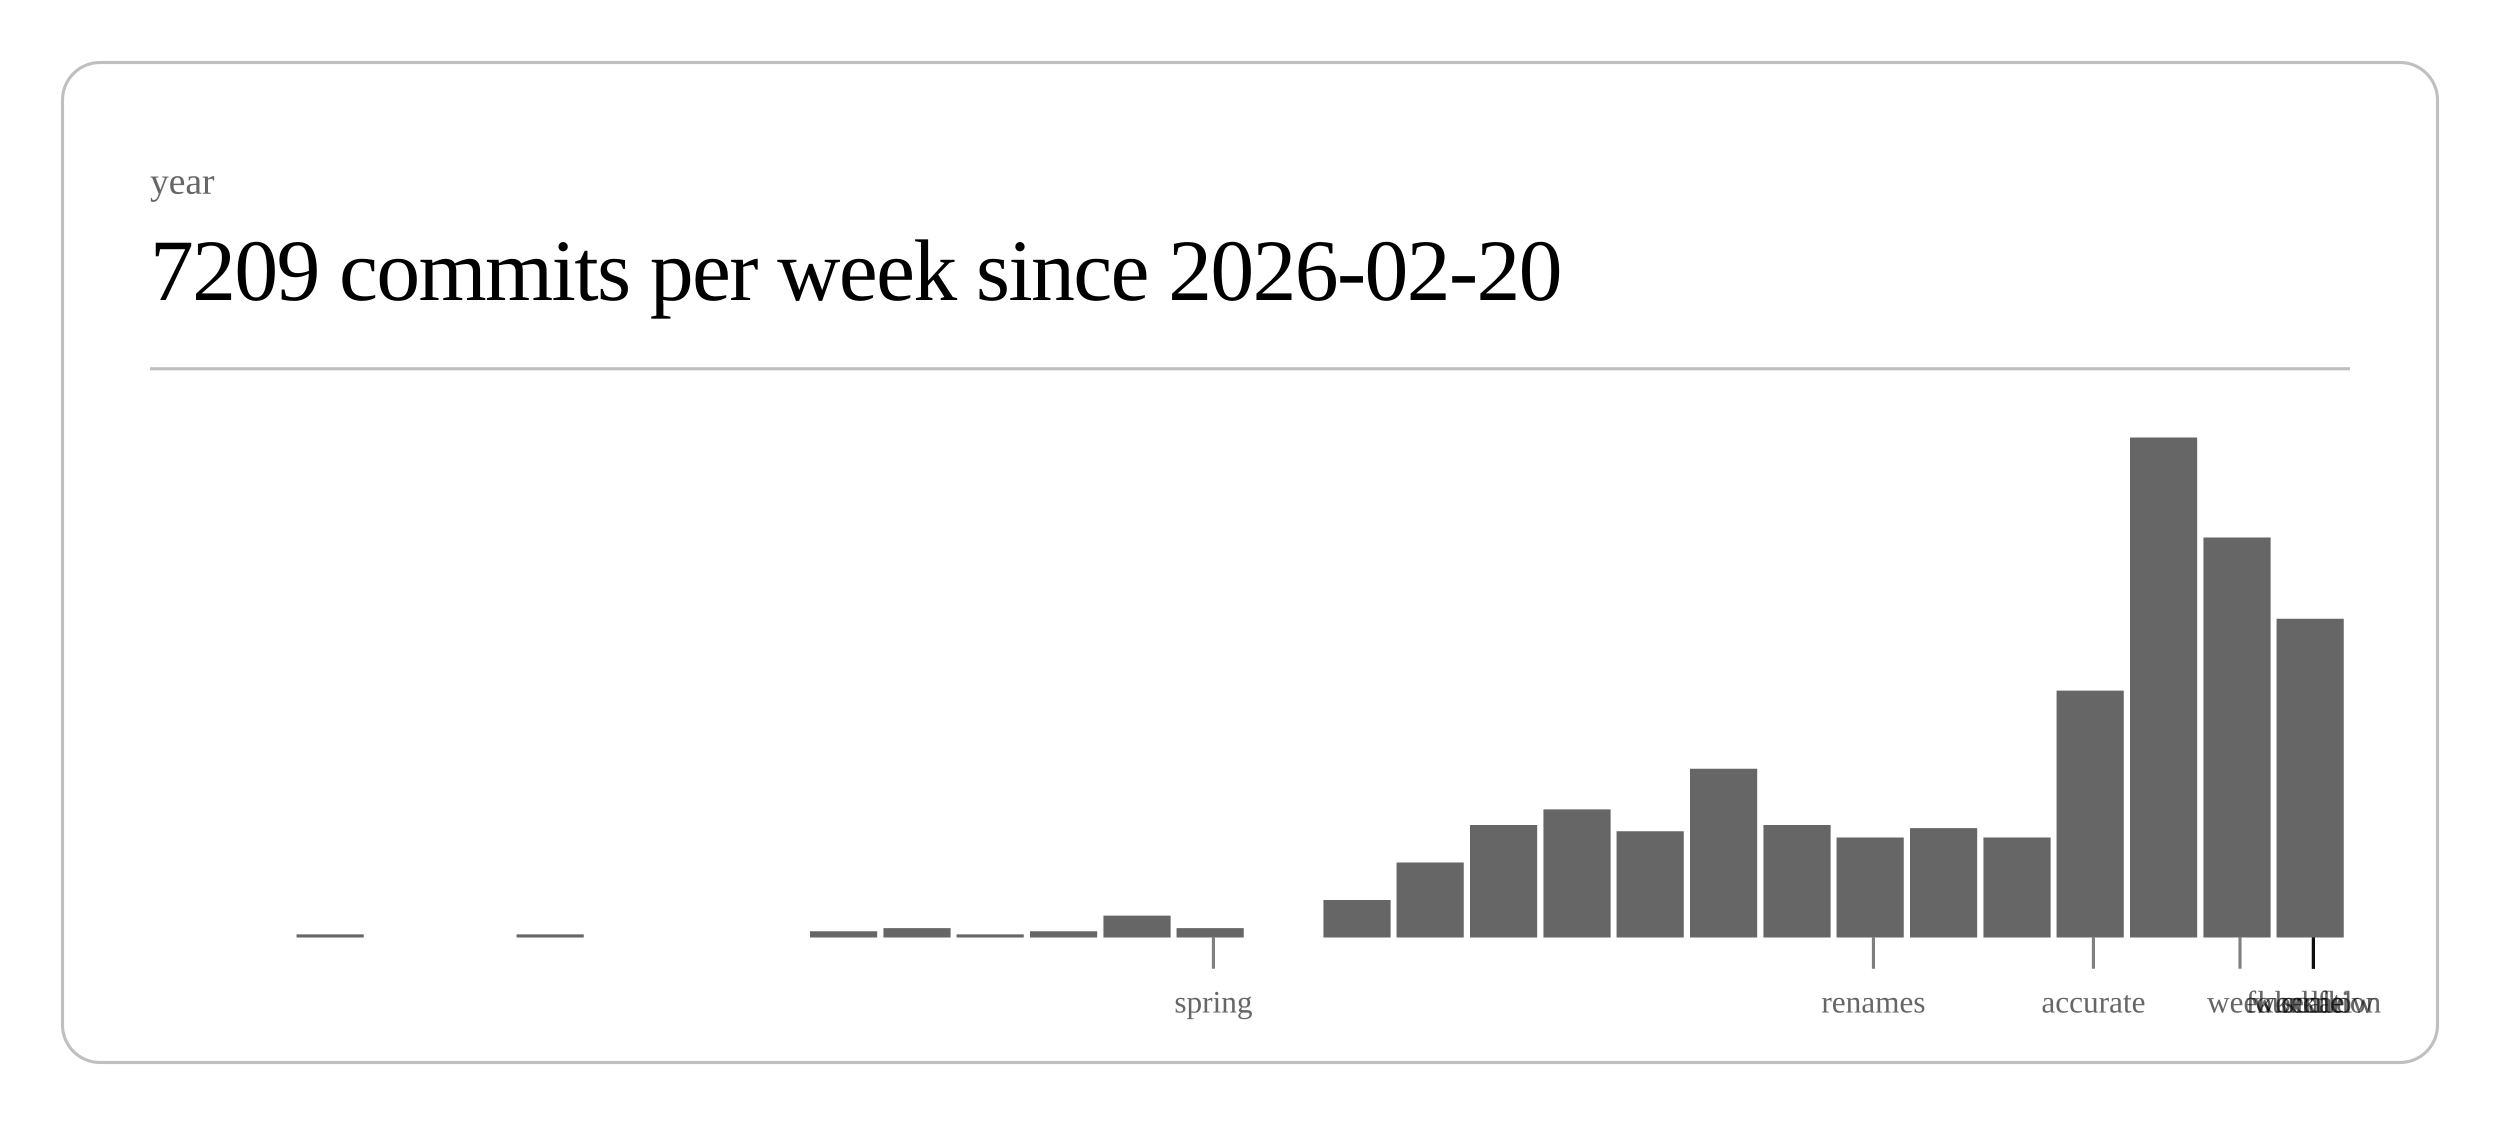
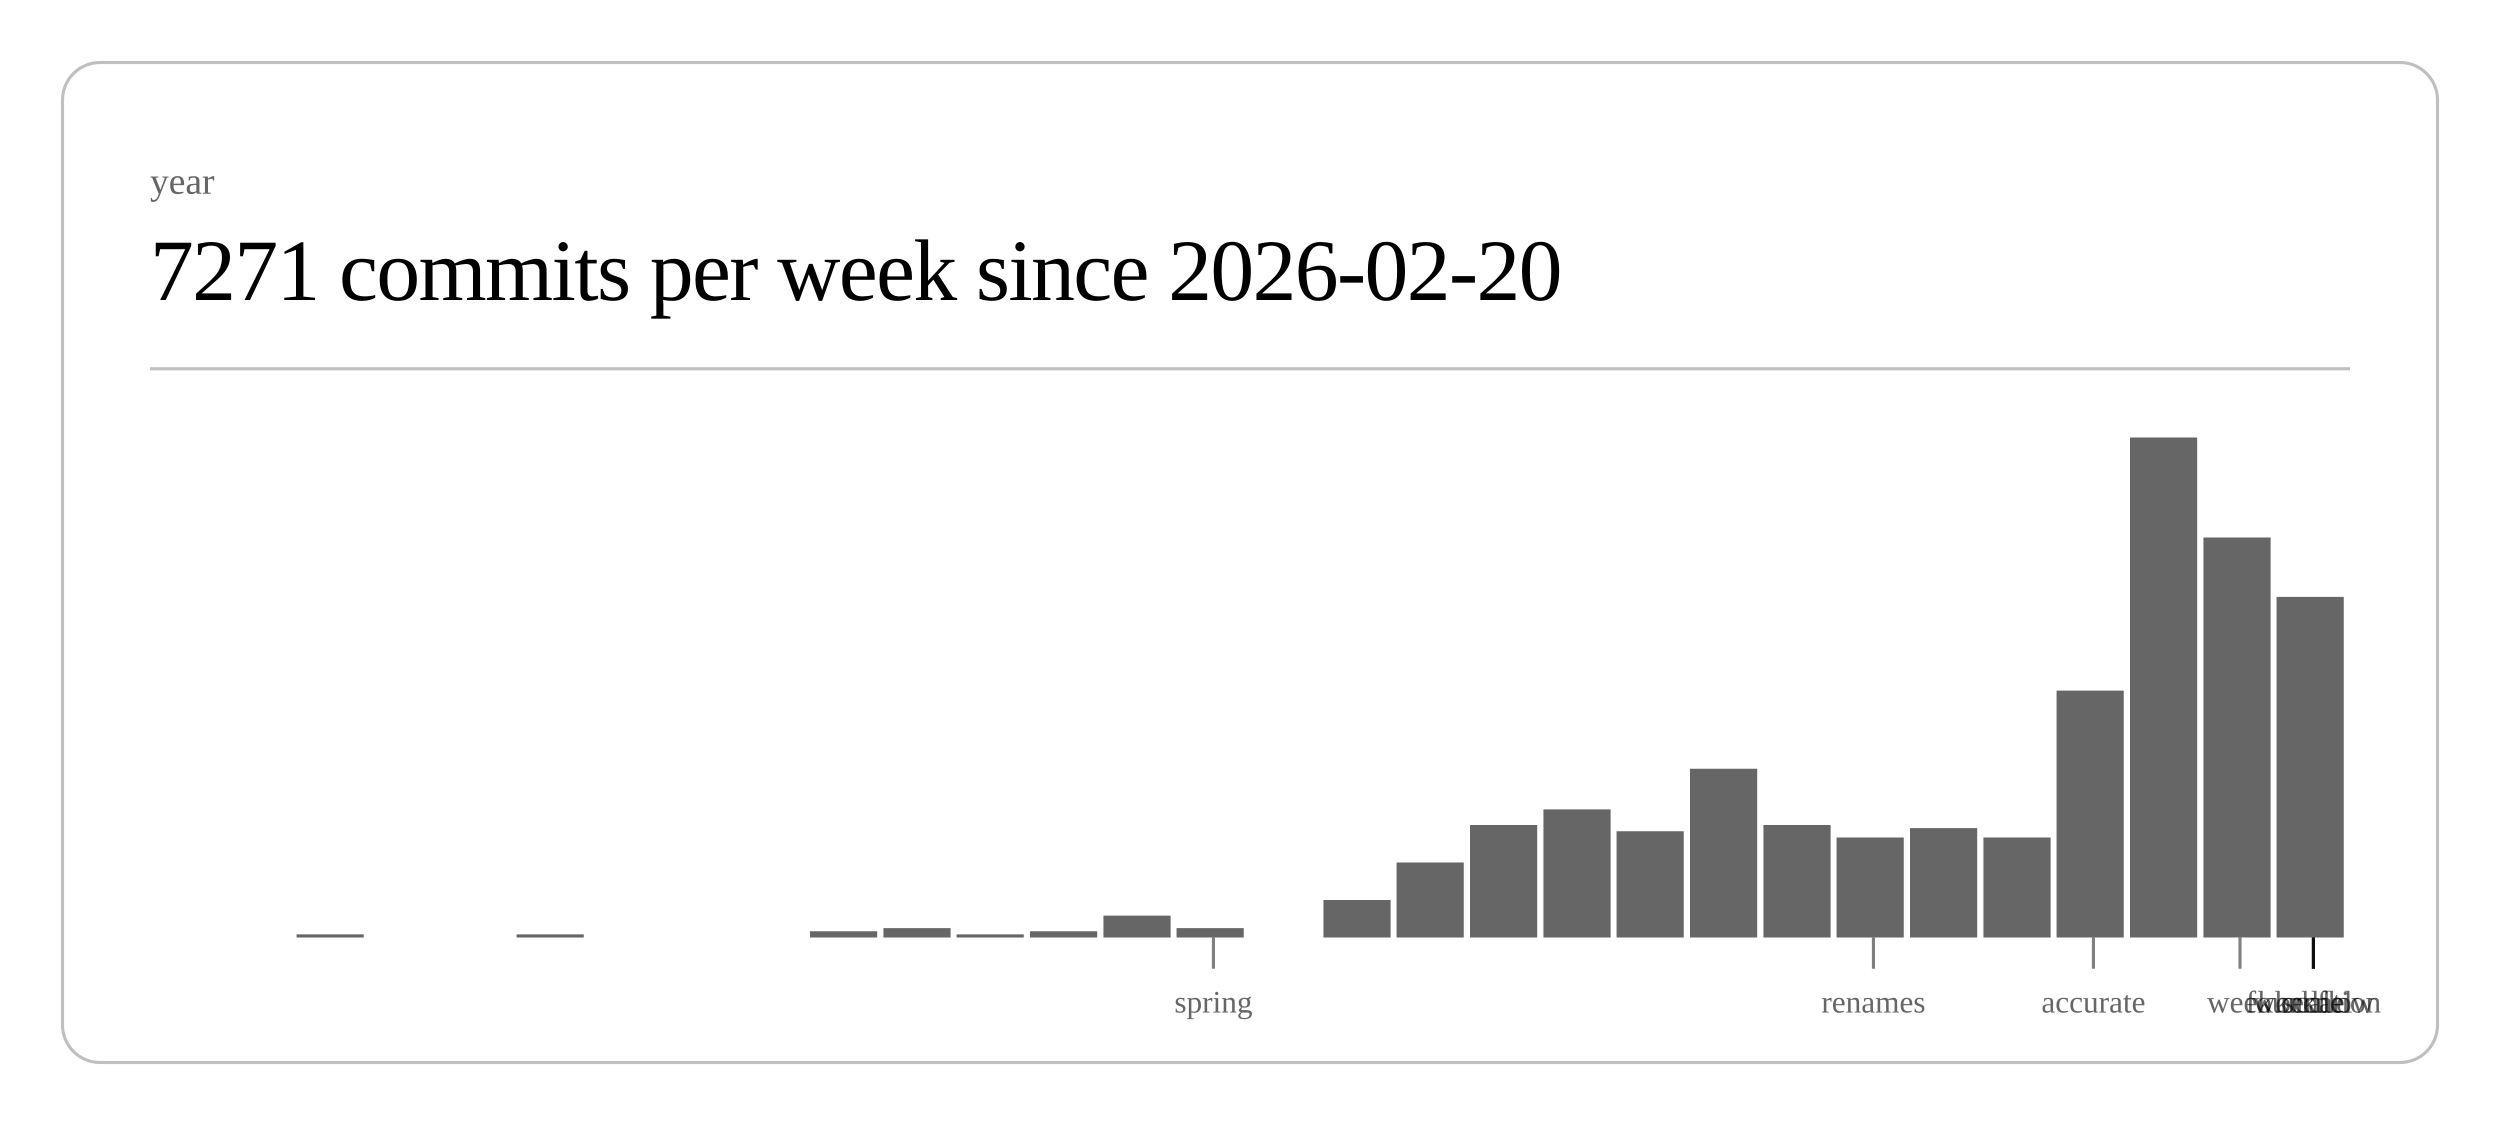
<svg xmlns="http://www.w3.org/2000/svg" class="post-header-svg" viewBox="0 0 800 360" width="800" height="360">
  <rect x="20" y="20" width="760" height="320" rx="12" ry="12" fill="none" stroke="currentColor" stroke-width="1" opacity="0.25" />
  <text fill="currentColor" x="48" y="62" font-size="12" opacity="0.6">year</text>
-   <text fill="currentColor" x="48" y="96" font-size="28" font-weight="300" letter-spacing="-0.5">7209 commits per week since 2026-02-20</text>
+   <text fill="currentColor" x="48" y="96" font-size="28" font-weight="300" letter-spacing="-0.5">7271 commits per week since 2026-02-20</text>
  <line stroke="currentColor" x1="48" y1="118" x2="752" y2="118" stroke-width="1" opacity="0.25" />
  <rect x="94.9" y="299" width="21.5" height="1" fill="currentColor" opacity="0.6" />
  <rect x="165.3" y="299" width="21.5" height="1" fill="currentColor" opacity="0.6" />
  <rect x="259.2" y="298" width="21.5" height="2" fill="currentColor" opacity="0.6" />
  <rect x="282.7" y="297" width="21.5" height="3" fill="currentColor" opacity="0.6" />
  <rect x="306.1" y="299" width="21.5" height="1" fill="currentColor" opacity="0.6" />
  <rect x="329.6" y="298" width="21.5" height="2" fill="currentColor" opacity="0.6" />
  <rect x="353.1" y="293" width="21.5" height="7" fill="currentColor" opacity="0.6" />
  <rect x="376.5" y="297" width="21.5" height="3" fill="currentColor" opacity="0.6" />
  <rect x="423.5" y="288" width="21.5" height="12" fill="currentColor" opacity="0.6" />
  <rect x="446.9" y="276" width="21.5" height="24" fill="currentColor" opacity="0.6" />
  <rect x="470.4" y="264" width="21.5" height="36" fill="currentColor" opacity="0.6" />
  <rect x="493.9" y="259" width="21.5" height="41" fill="currentColor" opacity="0.6" />
  <rect x="517.3" y="266" width="21.5" height="34" fill="currentColor" opacity="0.6" />
  <rect x="540.8" y="246" width="21.5" height="54" fill="currentColor" opacity="0.6" />
  <rect x="564.3" y="264" width="21.5" height="36" fill="currentColor" opacity="0.6" />
  <rect x="587.7" y="268" width="21.5" height="32" fill="currentColor" opacity="0.6" />
  <rect x="611.2" y="265" width="21.5" height="35" fill="currentColor" opacity="0.6" />
  <rect x="634.7" y="268" width="21.5" height="32" fill="currentColor" opacity="0.6" />
  <rect x="658.1" y="221" width="21.5" height="79" fill="currentColor" opacity="0.6" />
  <rect x="681.6" y="140" width="21.5" height="160" fill="currentColor" opacity="0.6" />
  <rect x="705.1" y="172" width="21.5" height="128" fill="currentColor" opacity="0.6" />
-   <rect x="728.5" y="198" width="21.5" height="102" fill="currentColor" opacity="0.6" />
+   <rect x="728.5" y="191" width="21.5" height="109" fill="currentColor" opacity="0.6" />
  <line stroke="currentColor" x1="388.3" y1="300" x2="388.3" y2="310" stroke-width="1" opacity="0.5" />
  <text fill="currentColor" x="388.3" y="324" font-size="10" opacity="0.6" text-anchor="middle">spring</text>
  <line stroke="currentColor" x1="599.5" y1="300" x2="599.5" y2="310" stroke-width="1" opacity="0.5" />
  <text fill="currentColor" x="599.5" y="324" font-size="10" opacity="0.6" text-anchor="middle">renames</text>
  <line stroke="currentColor" x1="669.9" y1="300" x2="669.9" y2="310" stroke-width="1" opacity="0.5" />
  <text fill="currentColor" x="669.9" y="324" font-size="10" opacity="0.6" text-anchor="middle">accurate</text>
  <line stroke="currentColor" x1="716.8" y1="300" x2="716.8" y2="310" stroke-width="1" opacity="0.5" />
  <text fill="currentColor" x="716.8" y="324" font-size="10" opacity="0.6" text-anchor="middle">week</text>
  <line stroke="currentColor" x1="740.3" y1="300" x2="740.3" y2="310" stroke-width="1" opacity="0.5" />
  <text fill="currentColor" x="740.3" y="324" font-size="10" opacity="0.6" text-anchor="middle">scale</text>
  <line stroke="currentColor" x1="740.3" y1="300" x2="740.3" y2="310" stroke-width="1" opacity="0.5" />
  <text fill="currentColor" x="740.3" y="324" font-size="10" opacity="0.6" text-anchor="middle">workflow</text>
  <line stroke="currentColor" x1="740.3" y1="300" x2="740.3" y2="310" stroke-width="1" opacity="0.5" />
  <text fill="currentColor" x="740.3" y="324" font-size="10" opacity="0.6" text-anchor="middle">foundation</text>
  <line stroke="currentColor" x1="740.3" y1="300" x2="740.3" y2="310" stroke-width="1" opacity="0.5" />
  <text fill="currentColor" x="740.3" y="324" font-size="10" opacity="0.6" text-anchor="middle">kernel</text>
</svg>
